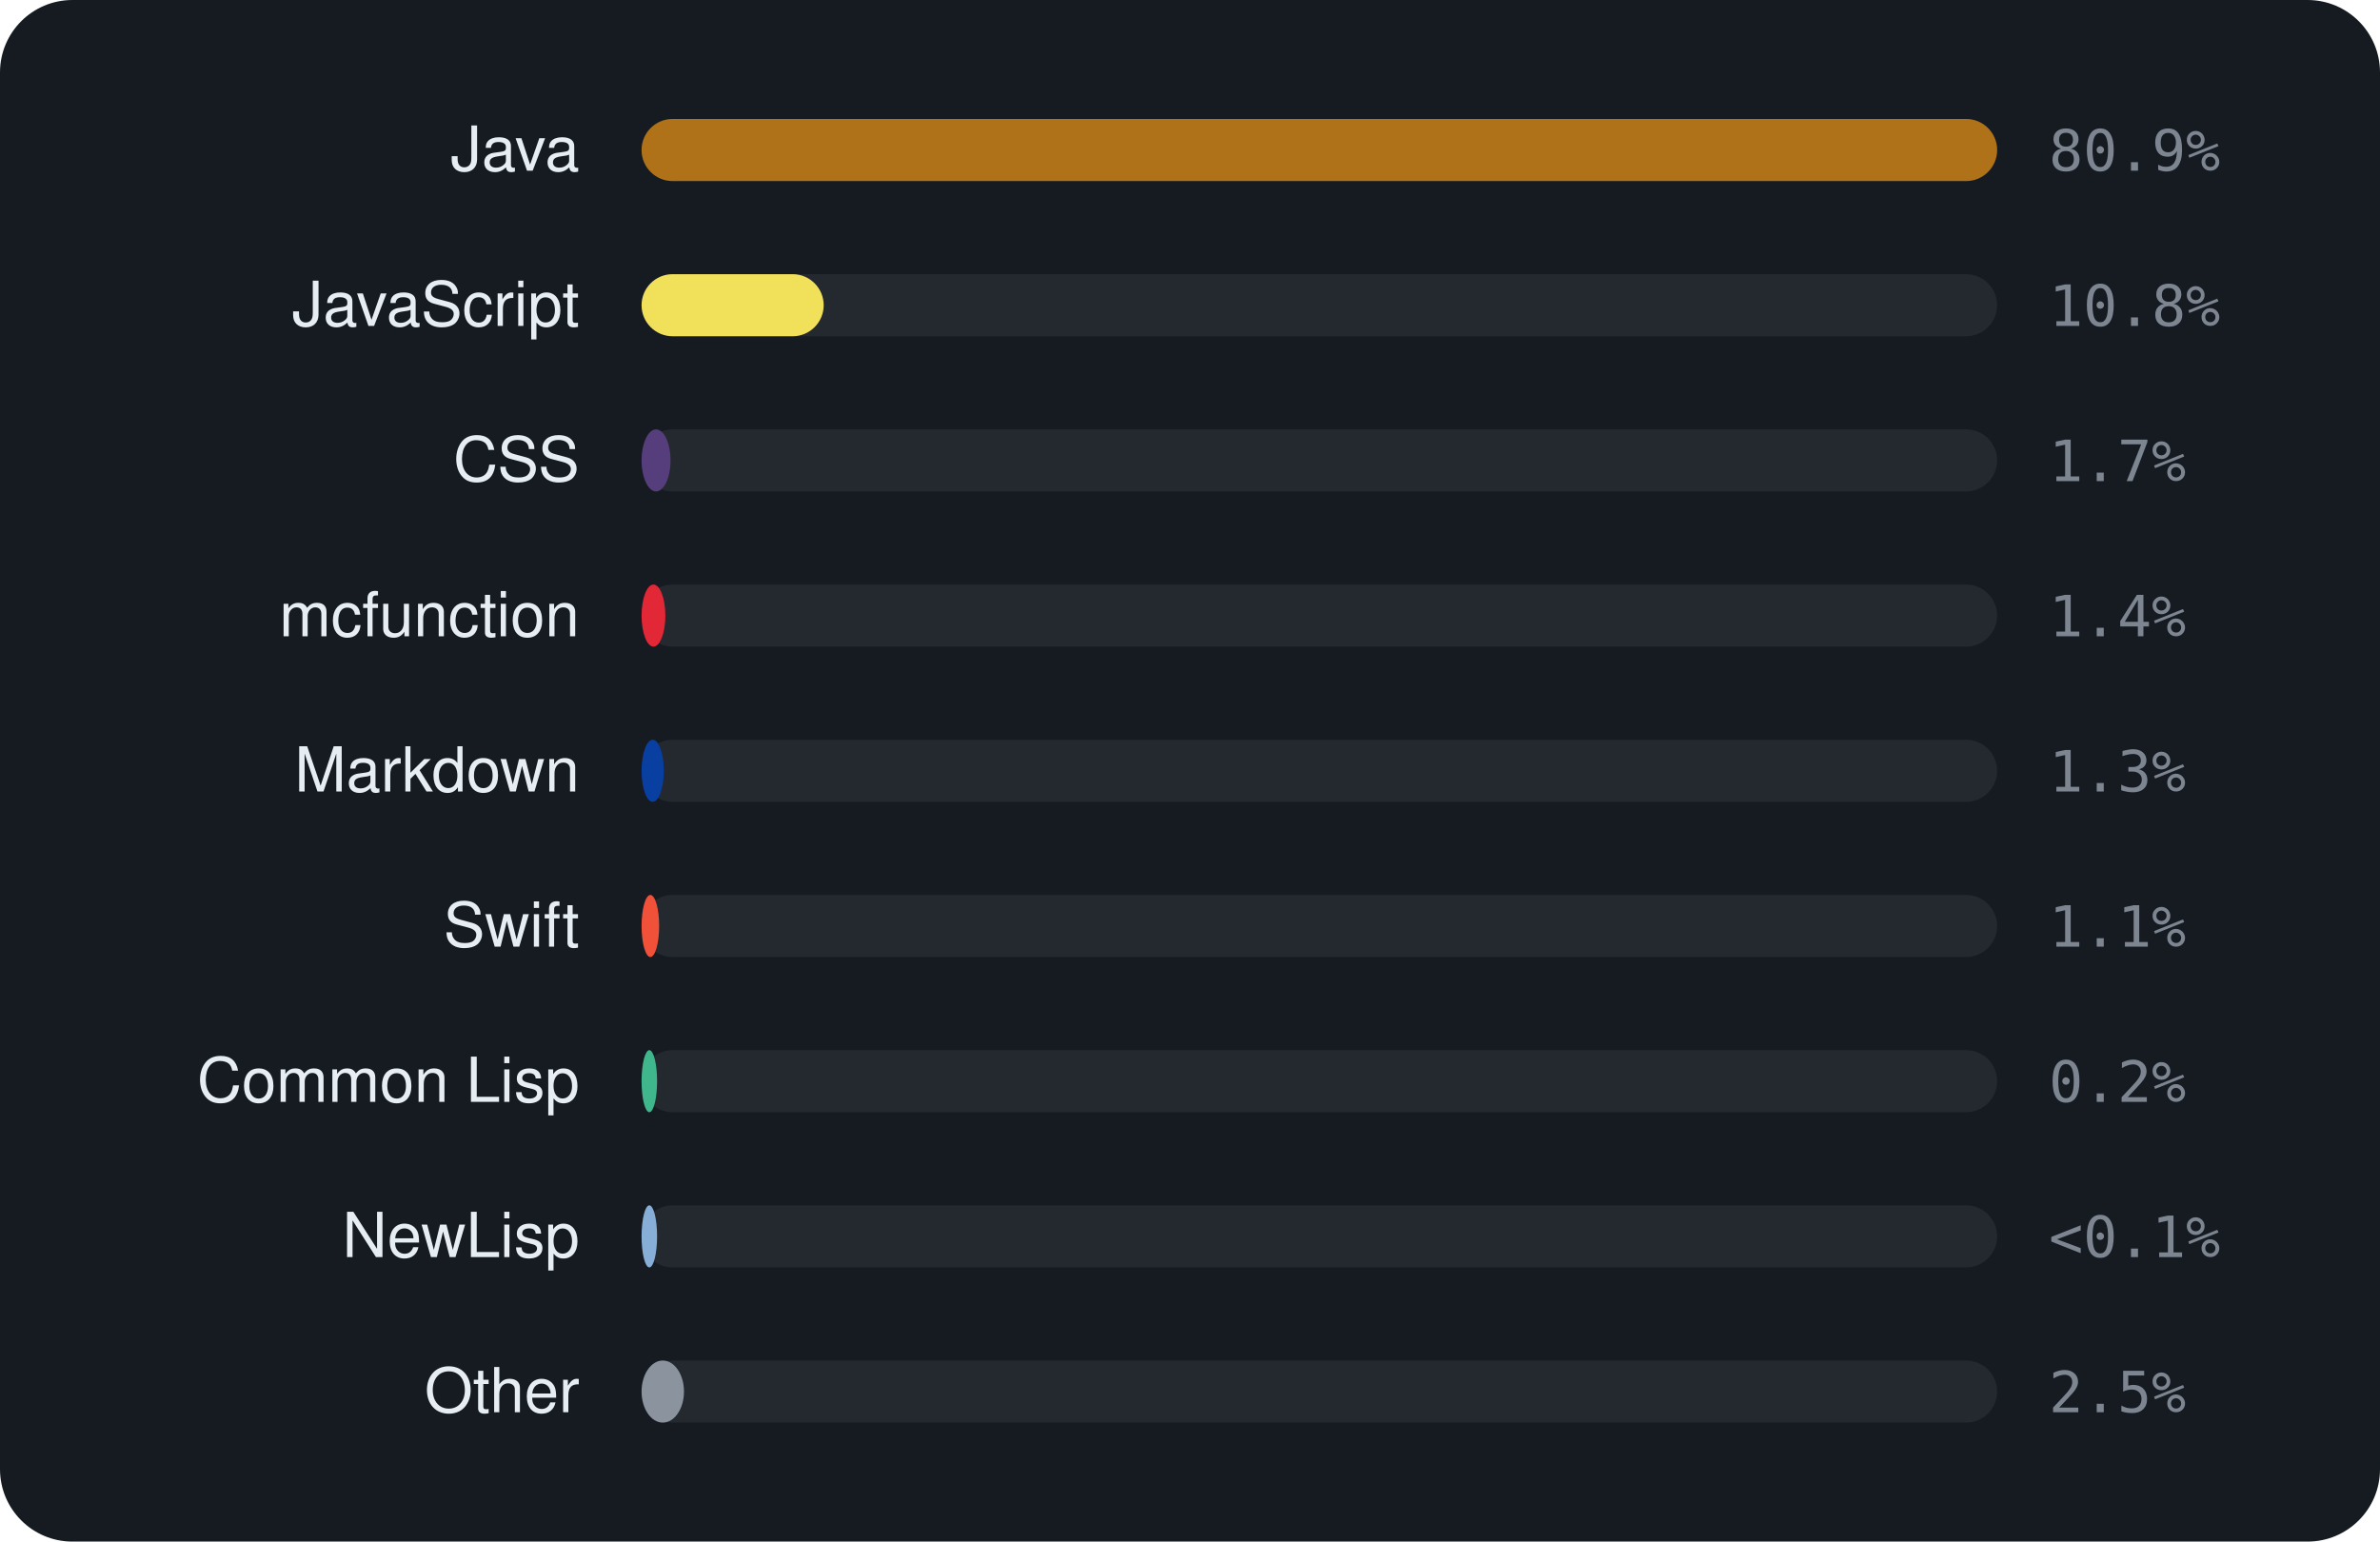
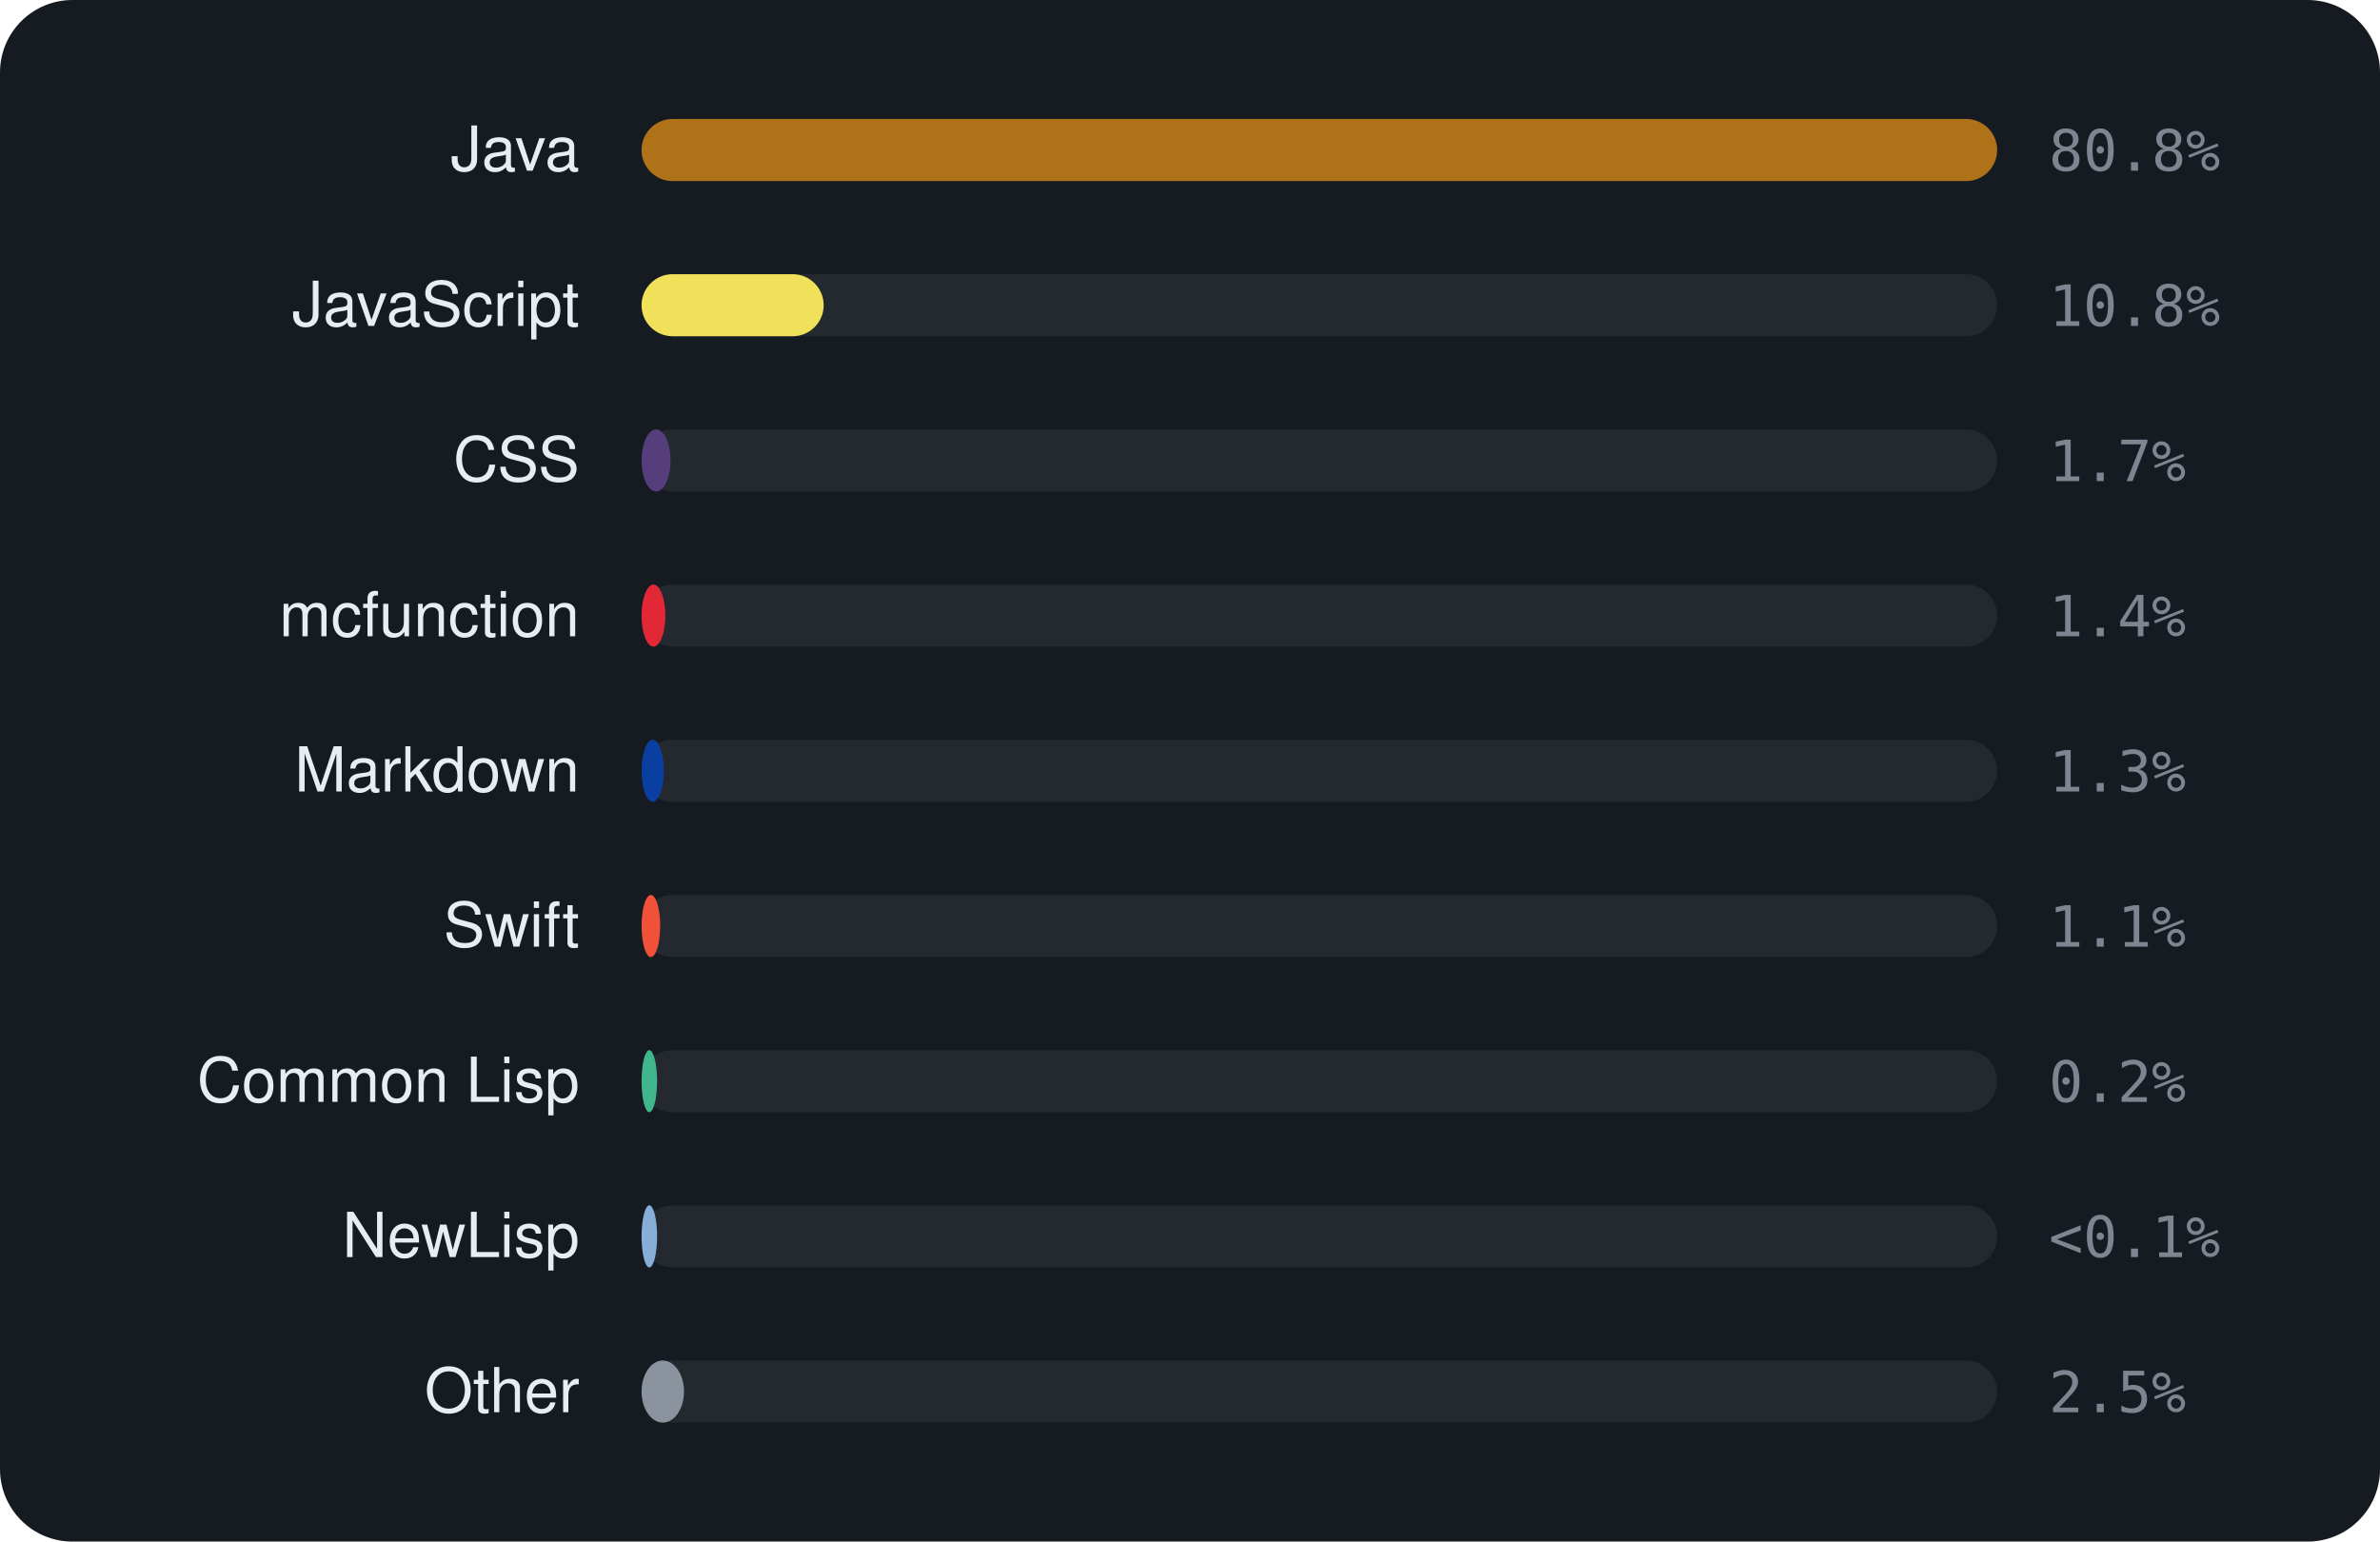
<svg xmlns="http://www.w3.org/2000/svg" viewBox="0 0 460 298" width="460" height="298" font-family="-apple-system,BlinkMacSystemFont,'Segoe UI',Helvetica,Arial,sans-serif">
  <rect width="460" height="298" rx="14" fill="#161b22" />
  <text x="112" y="33" text-anchor="end" font-size="12" fill="#e6edf3">Java</text>
  <rect x="124" y="23" width="262" height="12" rx="6" fill="rgba(255,255,255,0.06)" />
  <rect x="124" y="23" width="262.0" height="12" rx="6" fill="#b07219" />
-   <text x="396" y="33" font-size="11" font-family="monospace" fill="#7d8590">80.9%</text>
+   <text x="396" y="33" font-size="11" font-family="monospace" fill="#7d8590">80.8%</text>
  <text x="112" y="63" text-anchor="end" font-size="12" fill="#e6edf3">JavaScript</text>
  <rect x="124" y="53" width="262" height="12" rx="6" fill="rgba(255,255,255,0.06)" />
  <rect x="124" y="53" width="35.2" height="12" rx="6" fill="#f1e05a" />
  <text x="396" y="63" font-size="11" font-family="monospace" fill="#7d8590">10.8%</text>
  <text x="112" y="93" text-anchor="end" font-size="12" fill="#e6edf3">CSS</text>
  <rect x="124" y="83" width="262" height="12" rx="6" fill="rgba(255,255,255,0.06)" />
  <rect x="124" y="83" width="5.6" height="12" rx="6" fill="#563d7c" />
  <text x="396" y="93" font-size="11" font-family="monospace" fill="#7d8590">1.7%</text>
  <text x="112" y="123" text-anchor="end" font-size="12" fill="#e6edf3">mcfunction</text>
  <rect x="124" y="113" width="262" height="12" rx="6" fill="rgba(255,255,255,0.06)" />
  <rect x="124" y="113" width="4.6" height="12" rx="6" fill="#E22837" />
  <text x="396" y="123" font-size="11" font-family="monospace" fill="#7d8590">1.4%</text>
  <text x="112" y="153" text-anchor="end" font-size="12" fill="#e6edf3">Markdown</text>
  <rect x="124" y="143" width="262" height="12" rx="6" fill="rgba(255,255,255,0.06)" />
  <rect x="124" y="143" width="4.3" height="12" rx="6" fill="#083fa1" />
  <text x="396" y="153" font-size="11" font-family="monospace" fill="#7d8590">1.3%</text>
  <text x="112" y="183" text-anchor="end" font-size="12" fill="#e6edf3">Swift</text>
  <rect x="124" y="173" width="262" height="12" rx="6" fill="rgba(255,255,255,0.06)" />
-   <rect x="124" y="173" width="3.4" height="12" rx="6" fill="#F05138" />
+   <rect x="124" y="173" width="3.6" height="12" rx="6" fill="#F05138" />
  <text x="396" y="183" font-size="11" font-family="monospace" fill="#7d8590">1.1%</text>
  <text x="112" y="213" text-anchor="end" font-size="12" fill="#e6edf3">Common Lisp</text>
  <rect x="124" y="203" width="262" height="12" rx="6" fill="rgba(255,255,255,0.06)" />
  <rect x="124" y="203" width="3.0" height="12" rx="6" fill="#3fb68b" />
  <text x="396" y="213" font-size="11" font-family="monospace" fill="#7d8590">0.2%</text>
  <text x="112" y="243" text-anchor="end" font-size="12" fill="#e6edf3">NewLisp</text>
  <rect x="124" y="233" width="262" height="12" rx="6" fill="rgba(255,255,255,0.06)" />
  <rect x="124" y="233" width="3.0" height="12" rx="6" fill="#87AED7" />
  <text x="396" y="243" font-size="11" font-family="monospace" fill="#7d8590">&lt;0.1%</text>
  <text x="112" y="273" text-anchor="end" font-size="12" fill="#e6edf3">Other</text>
  <rect x="124" y="263" width="262" height="12" rx="6" fill="rgba(255,255,255,0.06)" />
  <rect x="124" y="263" width="8.2" height="12" rx="6" fill="#8b949e" />
  <text x="396" y="273" font-size="11" font-family="monospace" fill="#7d8590">2.5%</text>
</svg>
